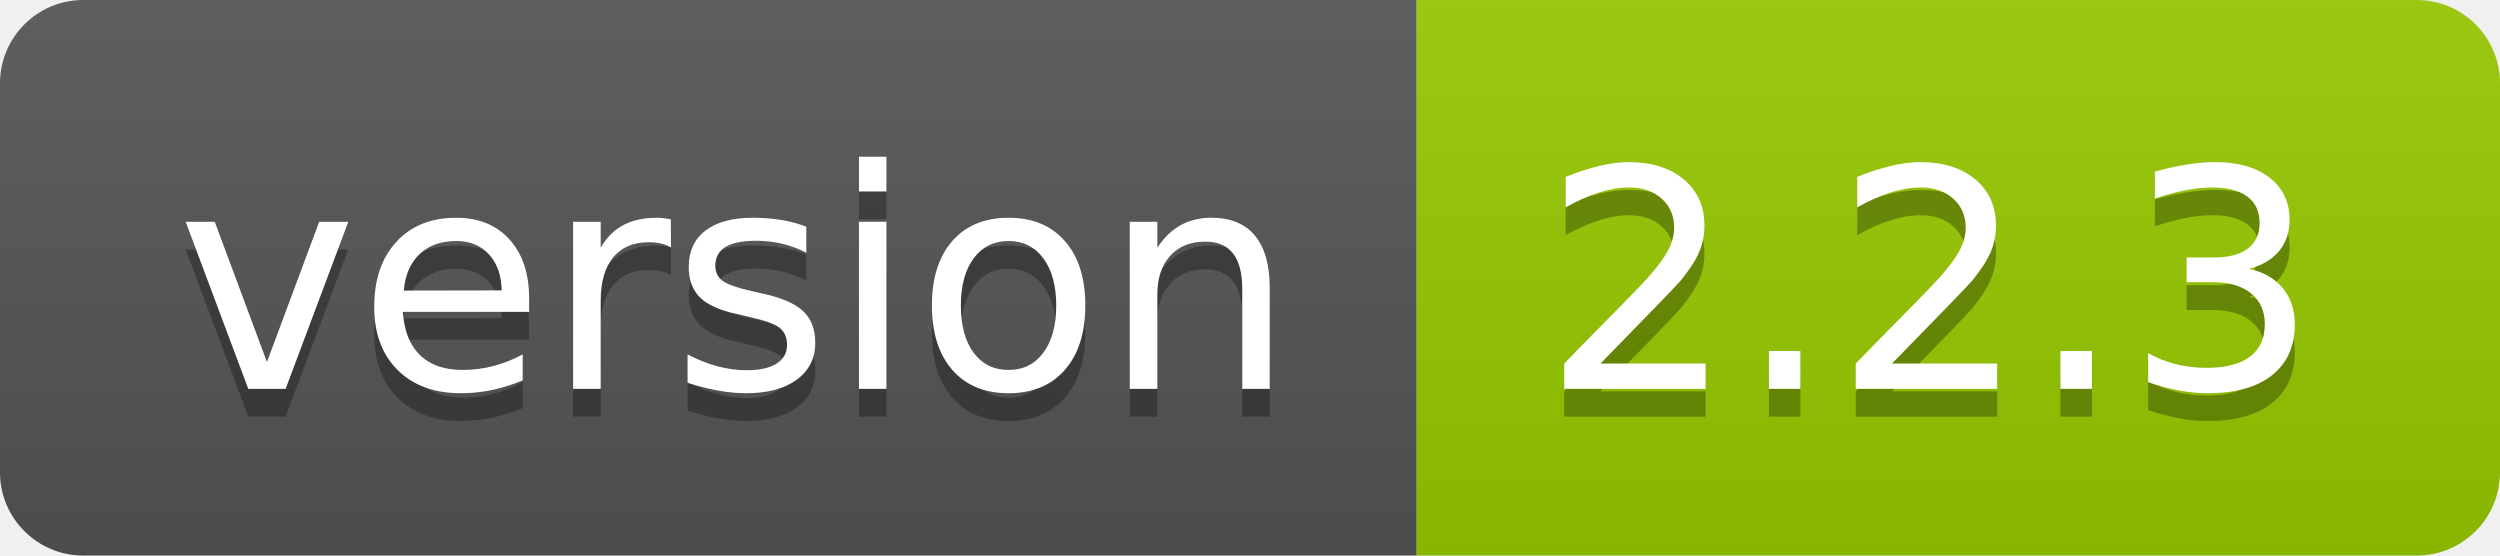
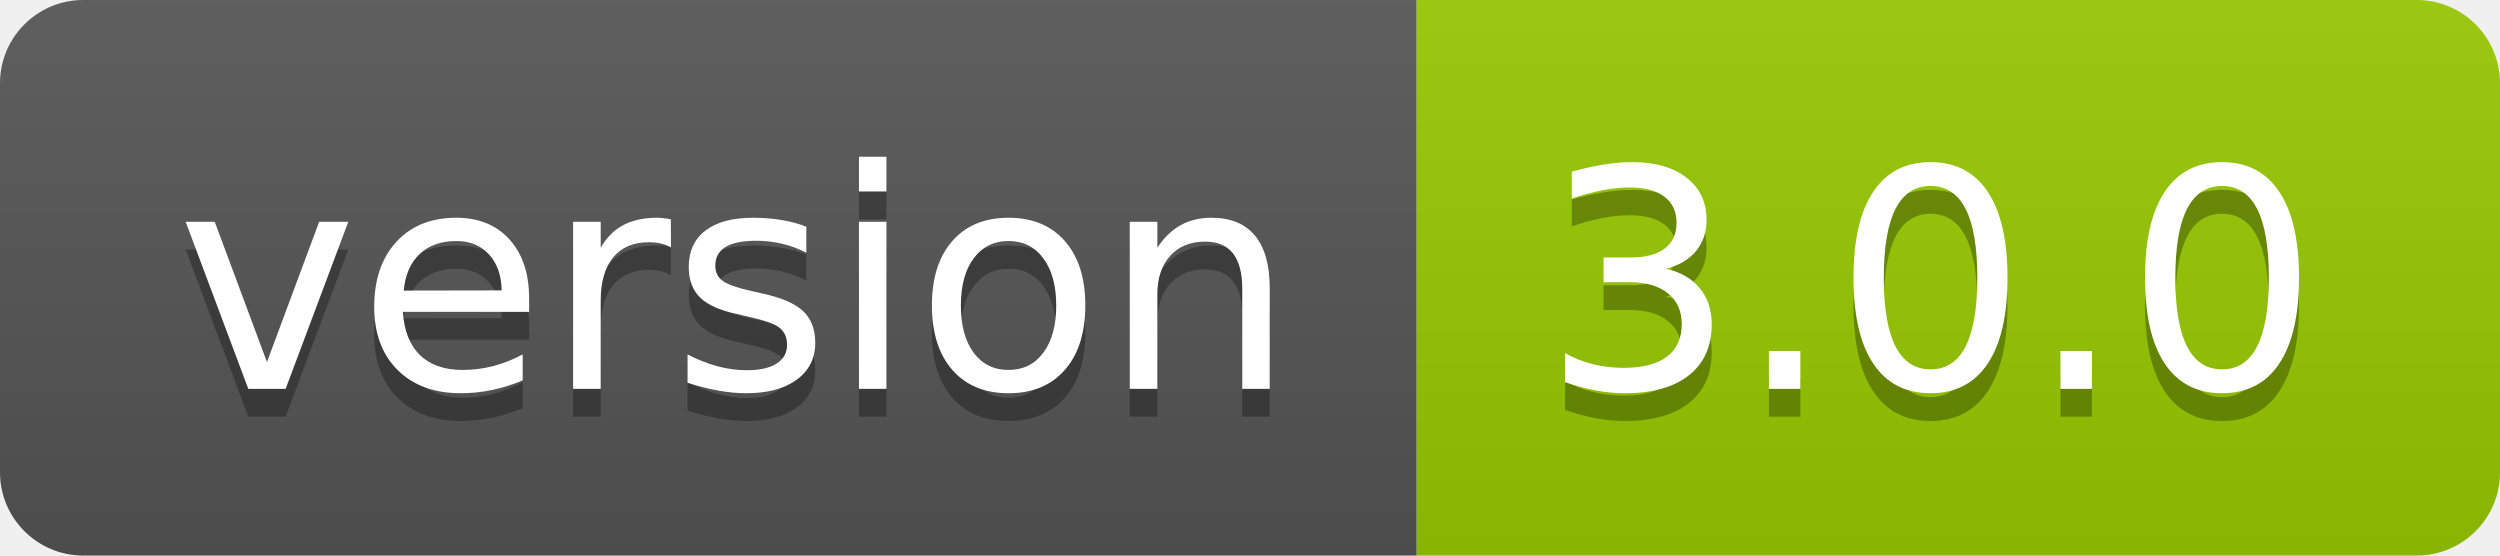
- <svg xmlns="http://www.w3.org/2000/svg" width="90" height="20" role="img" aria-label="version: 2.2.3">
+ <svg xmlns="http://www.w3.org/2000/svg" width="90" height="20" role="img" aria-label="version: 3.0.0">
  <linearGradient id="s" x2="0" y2="100%">
    <stop offset="0" stop-color="#bbb" stop-opacity=".1" />
    <stop offset="1" stop-opacity=".1" />
  </linearGradient>
  <clipPath id="r">
    <rect width="90" height="20" rx="3" fill="#fff" />
  </clipPath>
  <g clip-path="url(#r)">
    <rect width="51" height="20" fill="#555" />
    <rect x="51" width="39" height="20" fill="#97ca00" />
    <rect width="90" height="20" fill="url(#s)" />
  </g>
  <g fill="#fff" text-anchor="middle" font-family="Verdana,Geneva,DejaVu Sans,sans-serif" text-rendering="geometricPrecision" font-size="110">
    <text aria-hidden="true" x="265" y="150" fill="#010101" fill-opacity=".3" transform="scale(.1)" textLength="410">version</text>
    <text x="265" y="140" transform="scale(.1)" fill="#fff" textLength="410">version</text>
-     <text aria-hidden="true" x="695" y="150" fill="#010101" fill-opacity=".3" transform="scale(.1)" textLength="290">2.2.3</text>
-     <text x="695" y="140" transform="scale(.1)" fill="#fff" textLength="290">2.2.3</text>
+     <text aria-hidden="true" x="695" y="150" fill="#010101" fill-opacity=".3" transform="scale(.1)" textLength="290">3.0.0</text>
+     <text x="695" y="140" transform="scale(.1)" fill="#fff" textLength="290">3.0.0</text>
  </g>
</svg>
